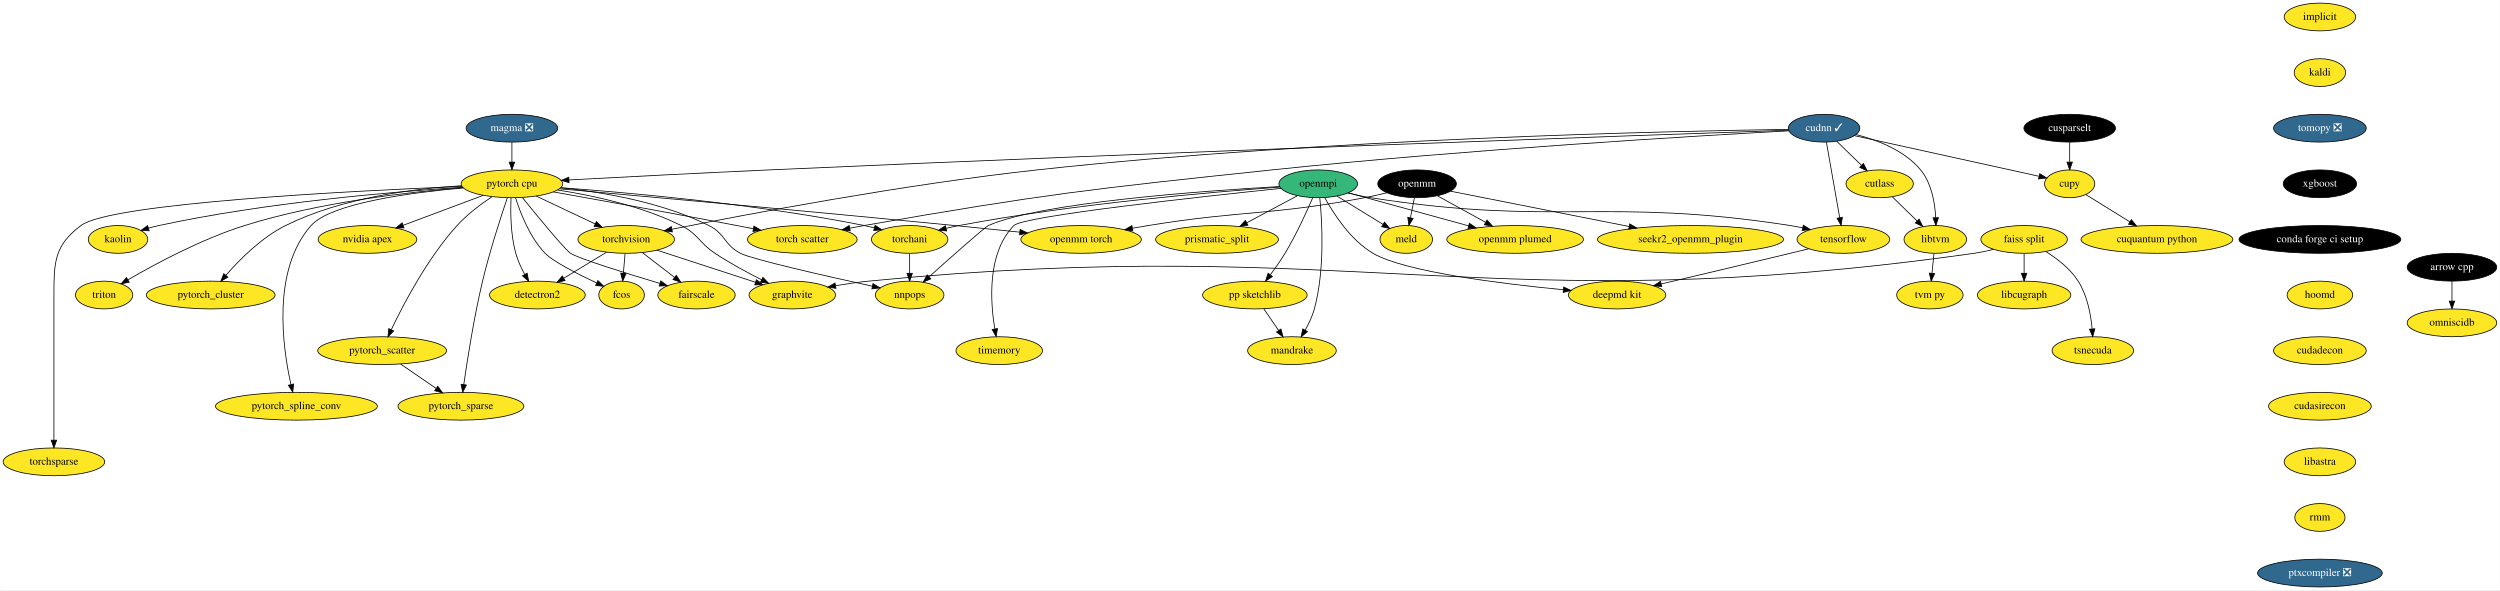
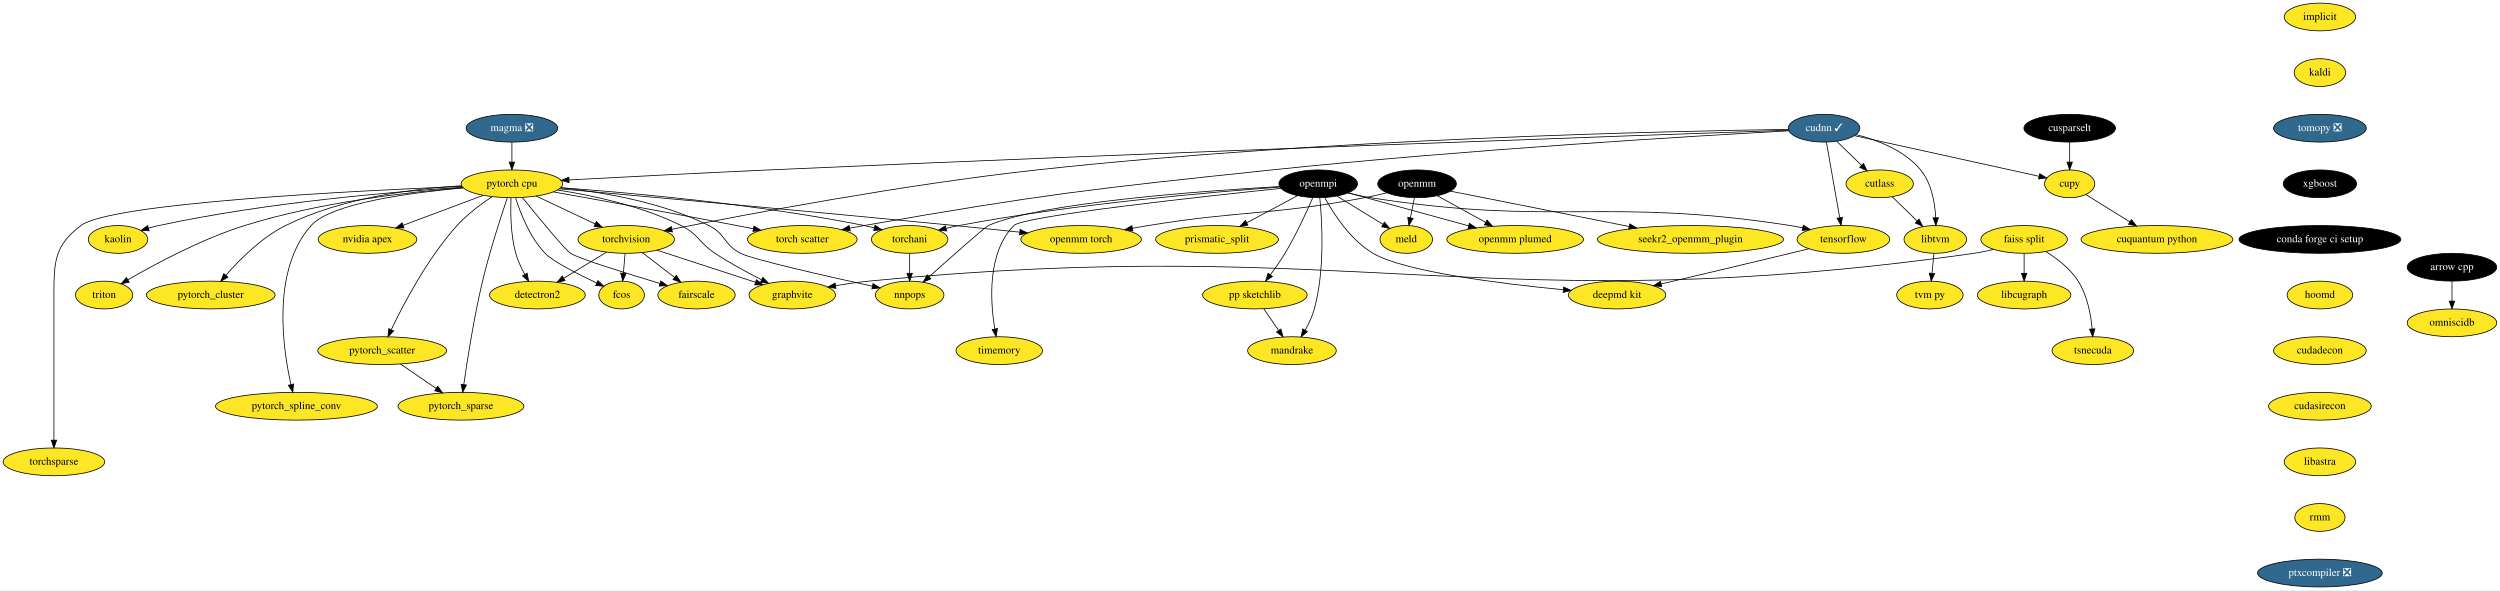
<svg xmlns="http://www.w3.org/2000/svg" xmlns:xlink="http://www.w3.org/1999/xlink" width="3237pt" height="764pt" viewBox="0.00 0.00 3236.64 764.00">
  <g id="graph0" class="graph" transform="scale(1 1) rotate(0) translate(4 760)">
    <polygon fill="white" stroke="transparent" points="-4,4 -4,-760 3232.64,-760 3232.64,4 -4,4" />
    <g id="node1" class="node">
      <g id="a_node1">
        <a xlink:href="https://github.com/conda-forge/arrow-cpp-feedstock" xlink:title="arrow cpp">
          <ellipse fill="#000000" stroke="black" cx="3170.64" cy="-414" rx="58" ry="18" />
          <text text-anchor="middle" x="3170.64" y="-410.3" font-family="Times,serif" font-size="14.00" fill="white">arrow cpp</text>
        </a>
      </g>
    </g>
    <g id="node2" class="node">
      <g id="a_node2">
        <a xlink:href="https://github.com/conda-forge/omniscidb-feedstock" xlink:title="omniscidb">
          <ellipse fill="#fde725" stroke="black" cx="3170.64" cy="-342" rx="58" ry="18" />
          <text text-anchor="middle" x="3170.64" y="-338.3" font-family="Times,serif" font-size="14.00">omniscidb</text>
        </a>
      </g>
    </g>
    <g id="edge1" class="edge">
      <path fill="none" stroke="black" d="M3170.64,-395.7C3170.64,-387.98 3170.64,-378.71 3170.64,-370.11" />
      <polygon fill="black" stroke="black" points="3174.14,-370.1 3170.64,-360.1 3167.14,-370.1 3174.14,-370.1" />
    </g>
    <g id="node3" class="node">
      <g id="a_node3">
        <a xlink:href="https://github.com/conda-forge/implicit-feedstock" xlink:title="implicit">
          <ellipse fill="#fde725" stroke="black" cx="2999.64" cy="-738" rx="46.29" ry="18" />
          <text text-anchor="middle" x="2999.64" y="-734.3" font-family="Times,serif" font-size="14.00">implicit</text>
        </a>
      </g>
    </g>
    <g id="node4" class="node">
      <g id="a_node4">
        <a xlink:href="https://github.com/conda-forge/kaldi-feedstock" xlink:title="kaldi">
          <ellipse fill="#fde725" stroke="black" cx="2999.64" cy="-666" rx="33.29" ry="18" />
          <text text-anchor="middle" x="2999.64" y="-662.3" font-family="Times,serif" font-size="14.00">kaldi</text>
        </a>
      </g>
    </g>
    <g id="node5" class="node">
      <g id="a_node5">
        <a xlink:href="https://github.com/conda-forge/tomopy-feedstock/pull/57" xlink:title="tomopy ❎">
          <ellipse fill="#31688e" stroke="black" cx="2999.64" cy="-594" rx="60" ry="18" />
          <text text-anchor="middle" x="2999.64" y="-590.3" font-family="Times,serif" font-size="14.00" fill="white">tomopy ❎</text>
        </a>
      </g>
    </g>
    <g id="node17" class="node">
      <g id="a_node17">
        <a xlink:href="https://github.com/conda-forge/xgboost-feedstock" xlink:title="xgboost">
          <ellipse fill="#000000" stroke="black" cx="2999.64" cy="-522" rx="47.5" ry="18" />
          <text text-anchor="middle" x="2999.64" y="-518.3" font-family="Times,serif" font-size="14.00" fill="white">xgboost</text>
        </a>
      </g>
    </g>
    <g id="node6" class="node">
      <g id="a_node6">
        <a xlink:href="https://github.com/conda-forge/openmpi-feedstock" xlink:title="openmpi">
-           <ellipse fill="#35b779" stroke="black" cx="1702.64" cy="-522" rx="50.89" ry="18" />
-           <text text-anchor="middle" x="1702.64" y="-518.3" font-family="Times,serif" font-size="14.00">openmpi</text>
+           <ellipse fill="#000000" stroke="black" cx="1702.64" cy="-522" rx="50.89" ry="18" />
+           <text text-anchor="middle" x="1702.64" y="-518.3" font-family="Times,serif" font-size="14.00" fill="white">openmpi</text>
        </a>
      </g>
    </g>
    <g id="node7" class="node">
      <g id="a_node7">
        <a xlink:href="https://github.com/conda-forge/tensorflow-feedstock" xlink:title="tensorflow">
          <ellipse fill="#fde725" stroke="black" cx="2382.64" cy="-450" rx="60" ry="18" />
          <text text-anchor="middle" x="2382.64" y="-446.3" font-family="Times,serif" font-size="14.00">tensorflow</text>
        </a>
      </g>
    </g>
    <g id="edge4" class="edge">
      <path fill="none" stroke="black" d="M1740.88,-510.17C1750.52,-507.79 1760.91,-505.53 1770.64,-504 2009.59,-466.52 2074.64,-505.07 2313.64,-468 2318.98,-467.17 2324.5,-466.13 2330,-464.97" />
      <polygon fill="black" stroke="black" points="2330.82,-468.38 2339.82,-462.79 2329.29,-461.55 2330.82,-468.38" />
    </g>
    <g id="node8" class="node">
      <g id="a_node8">
        <a xlink:href="https://github.com/conda-forge/deepmd-kit-feedstock" xlink:title="deepmd kit">
          <ellipse fill="#fde725" stroke="black" cx="2089.64" cy="-378" rx="63.09" ry="18" />
          <text text-anchor="middle" x="2089.64" y="-374.3" font-family="Times,serif" font-size="14.00">deepmd kit</text>
        </a>
      </g>
    </g>
    <g id="edge5" class="edge">
      <path fill="none" stroke="black" d="M1711.1,-504.11C1722.36,-483.49 1744.34,-449.24 1773.64,-432 1814.34,-408.06 1939.99,-392.57 2020.05,-384.84" />
      <polygon fill="black" stroke="black" points="2020.44,-388.32 2030.06,-383.89 2019.78,-381.35 2020.44,-388.32" />
    </g>
    <g id="node9" class="node">
      <g id="a_node9">
        <a xlink:href="https://github.com/conda-forge/prismatic_split-feedstock" xlink:title="prismatic_split">
          <ellipse fill="#fde725" stroke="black" cx="1571.64" cy="-450" rx="79.5" ry="18" />
          <text text-anchor="middle" x="1571.64" y="-446.3" font-family="Times,serif" font-size="14.00">prismatic_split</text>
        </a>
      </g>
    </g>
    <g id="edge6" class="edge">
      <path fill="none" stroke="black" d="M1675.82,-506.67C1656.91,-496.56 1631.3,-482.88 1610.2,-471.6" />
      <polygon fill="black" stroke="black" points="1611.64,-468.4 1601.17,-466.78 1608.34,-474.58 1611.64,-468.4" />
    </g>
    <g id="node10" class="node">
      <g id="a_node10">
        <a xlink:href="https://github.com/conda-forge/pp-sketchlib-feedstock" xlink:title="pp sketchlib">
          <ellipse fill="#fde725" stroke="black" cx="1620.64" cy="-378" rx="67.69" ry="18" />
          <text text-anchor="middle" x="1620.64" y="-374.3" font-family="Times,serif" font-size="14.00">pp sketchlib</text>
        </a>
      </g>
    </g>
    <g id="edge7" class="edge">
      <path fill="none" stroke="black" d="M1695.6,-504.12C1687.73,-485.85 1674.17,-456.11 1659.64,-432 1653.98,-422.61 1647.09,-412.8 1640.67,-404.22" />
      <polygon fill="black" stroke="black" points="1643.33,-401.94 1634.48,-396.11 1637.76,-406.18 1643.33,-401.94" />
    </g>
    <g id="node11" class="node">
      <g id="a_node11">
        <a xlink:href="https://github.com/conda-forge/torchani-feedstock" xlink:title="torchani">
          <ellipse fill="#fde725" stroke="black" cx="1173.64" cy="-450" rx="49.5" ry="18" />
          <text text-anchor="middle" x="1173.64" y="-446.3" font-family="Times,serif" font-size="14.00">torchani</text>
        </a>
      </g>
    </g>
    <g id="edge8" class="edge">
      <path fill="none" stroke="black" d="M1653.08,-517.74C1567.68,-511.59 1387.55,-496.29 1237.64,-468 1232.21,-466.97 1226.55,-465.73 1220.96,-464.39" />
      <polygon fill="black" stroke="black" points="1221.55,-460.93 1211,-461.9 1219.85,-467.73 1221.55,-460.93" />
    </g>
    <g id="node12" class="node">
      <g id="a_node12">
        <a xlink:href="https://github.com/conda-forge/openmm-plumed-feedstock" xlink:title="openmm plumed">
          <ellipse fill="#fde725" stroke="black" cx="1957.64" cy="-450" rx="88.5" ry="18" />
          <text text-anchor="middle" x="1957.64" y="-446.3" font-family="Times,serif" font-size="14.00">openmm plumed</text>
        </a>
      </g>
    </g>
    <g id="edge9" class="edge">
      <path fill="none" stroke="black" d="M1741.37,-510.37C1782.82,-498.99 1849.12,-480.79 1897.4,-467.54" />
      <polygon fill="black" stroke="black" points="1898.39,-470.9 1907.11,-464.87 1896.54,-464.14 1898.39,-470.9" />
    </g>
    <g id="node13" class="node">
      <g id="a_node13">
        <a xlink:href="https://github.com/conda-forge/meld-feedstock" xlink:title="meld">
          <ellipse fill="#fde725" stroke="black" cx="1816.64" cy="-450" rx="34" ry="18" />
          <text text-anchor="middle" x="1816.64" y="-446.3" font-family="Times,serif" font-size="14.00">meld</text>
        </a>
      </g>
    </g>
    <g id="edge10" class="edge">
      <path fill="none" stroke="black" d="M1726.82,-506.15C1744.23,-495.46 1767.84,-480.97 1786.49,-469.52" />
      <polygon fill="black" stroke="black" points="1788.5,-472.39 1795.19,-464.17 1784.84,-466.42 1788.5,-472.39" />
    </g>
    <g id="node14" class="node">
      <g id="a_node14">
        <a xlink:href="https://github.com/conda-forge/timemory-feedstock" xlink:title="timemory">
          <ellipse fill="#fde725" stroke="black" cx="1289.64" cy="-306" rx="56" ry="18" />
          <text text-anchor="middle" x="1289.64" y="-302.3" font-family="Times,serif" font-size="14.00">timemory</text>
        </a>
      </g>
    </g>
    <g id="edge11" class="edge">
      <path fill="none" stroke="black" d="M1654.53,-516.11C1552.09,-505.48 1320.69,-480.24 1308.64,-468 1274.03,-432.82 1277.92,-370.29 1283.81,-334.39" />
      <polygon fill="black" stroke="black" points="1287.32,-334.62 1285.66,-324.16 1280.43,-333.38 1287.32,-334.62" />
    </g>
    <g id="node15" class="node">
      <g id="a_node15">
        <a xlink:href="https://github.com/conda-forge/mandrake-feedstock" xlink:title="mandrake">
          <ellipse fill="#fde725" stroke="black" cx="1668.64" cy="-306" rx="57.39" ry="18" />
          <text text-anchor="middle" x="1668.64" y="-302.3" font-family="Times,serif" font-size="14.00">mandrake</text>
        </a>
      </g>
    </g>
    <g id="edge12" class="edge">
      <path fill="none" stroke="black" d="M1704.7,-503.69C1707.68,-473.78 1711.46,-410.73 1697.64,-360 1695.05,-350.49 1690.46,-340.81 1685.67,-332.38" />
      <polygon fill="black" stroke="black" points="1688.65,-330.55 1680.5,-323.78 1682.66,-334.16 1688.65,-330.55" />
    </g>
    <g id="node16" class="node">
      <g id="a_node16">
        <a xlink:href="https://github.com/conda-forge/nnpops-feedstock" xlink:title="nnpops">
          <ellipse fill="#fde725" stroke="black" cx="1173.64" cy="-378" rx="44.39" ry="18" />
          <text text-anchor="middle" x="1173.64" y="-374.3" font-family="Times,serif" font-size="14.00">nnpops</text>
        </a>
      </g>
    </g>
    <g id="edge13" class="edge">
      <path fill="none" stroke="black" d="M1652.79,-518.47C1555.08,-512.92 1342.13,-497.73 1275.64,-468 1271.08,-465.96 1227.59,-427.38 1198.89,-401.69" />
      <polygon fill="black" stroke="black" points="1201.02,-398.89 1191.23,-394.82 1196.35,-404.1 1201.02,-398.89" />
    </g>
    <g id="edge14" class="edge">
      <path fill="none" stroke="black" d="M2337.75,-437.87C2329.72,-435.9 2321.44,-433.88 2313.64,-432 2256.94,-418.31 2192.08,-403 2146.8,-392.37" />
      <polygon fill="black" stroke="black" points="2147.41,-388.92 2136.87,-390.04 2145.81,-395.73 2147.41,-388.92" />
    </g>
    <g id="edge15" class="edge">
      <path fill="none" stroke="black" d="M1632.26,-360.05C1637.98,-351.71 1644.99,-341.49 1651.33,-332.25" />
      <polygon fill="black" stroke="black" points="1654.36,-334.02 1657.13,-323.79 1648.59,-330.06 1654.36,-334.02" />
    </g>
    <g id="edge16" class="edge">
      <path fill="none" stroke="black" d="M1173.64,-431.7C1173.64,-423.98 1173.64,-414.71 1173.64,-406.11" />
      <polygon fill="black" stroke="black" points="1177.14,-406.1 1173.64,-396.1 1170.14,-406.1 1177.14,-406.1" />
    </g>
    <g id="node23" class="node">
      <g id="a_node23">
        <a xlink:href="https://github.com/conda-forge/conda-forge-ci-setup-feedstock" xlink:title="conda forge ci setup">
          <ellipse fill="#000000" stroke="black" cx="2999.64" cy="-450" rx="104.78" ry="18" />
          <text text-anchor="middle" x="2999.64" y="-446.3" font-family="Times,serif" font-size="14.00" fill="white">conda forge ci setup</text>
        </a>
      </g>
    </g>
    <g id="node18" class="node">
      <g id="a_node18">
        <a xlink:href="https://github.com/conda-forge/torchvision-feedstock" xlink:title="torchvision">
          <ellipse fill="#fde725" stroke="black" cx="806.64" cy="-450" rx="62.5" ry="18" />
          <text text-anchor="middle" x="806.64" y="-446.3" font-family="Times,serif" font-size="14.00">torchvision</text>
        </a>
      </g>
    </g>
    <g id="node19" class="node">
      <g id="a_node19">
        <a xlink:href="https://github.com/conda-forge/detectron2-feedstock" xlink:title="detectron2">
          <ellipse fill="#fde725" stroke="black" cx="691.64" cy="-378" rx="61.99" ry="18" />
          <text text-anchor="middle" x="691.64" y="-374.3" font-family="Times,serif" font-size="14.00">detectron2</text>
        </a>
      </g>
    </g>
    <g id="edge18" class="edge">
      <path fill="none" stroke="black" d="M781.12,-433.46C764.89,-423.59 743.68,-410.67 725.98,-399.9" />
      <polygon fill="black" stroke="black" points="727.46,-396.7 717.1,-394.49 723.82,-402.68 727.46,-396.7" />
    </g>
    <g id="node20" class="node">
      <g id="a_node20">
        <a xlink:href="https://github.com/conda-forge/fcos-feedstock" xlink:title="fcos">
          <ellipse fill="#fde725" stroke="black" cx="800.64" cy="-378" rx="29.5" ry="18" />
          <text text-anchor="middle" x="800.64" y="-374.3" font-family="Times,serif" font-size="14.00">fcos</text>
        </a>
      </g>
    </g>
    <g id="edge19" class="edge">
      <path fill="none" stroke="black" d="M805.16,-431.7C804.5,-423.98 803.71,-414.71 802.97,-406.11" />
      <polygon fill="black" stroke="black" points="806.45,-405.77 802.11,-396.1 799.48,-406.37 806.45,-405.77" />
    </g>
    <g id="node21" class="node">
      <g id="a_node21">
        <a xlink:href="https://github.com/conda-forge/fairscale-feedstock" xlink:title="fairscale">
          <ellipse fill="#fde725" stroke="black" cx="897.64" cy="-378" rx="50.09" ry="18" />
          <text text-anchor="middle" x="897.64" y="-374.3" font-family="Times,serif" font-size="14.00">fairscale</text>
        </a>
      </g>
    </g>
    <g id="edge20" class="edge">
      <path fill="none" stroke="black" d="M827.75,-432.76C840.1,-423.27 855.85,-411.15 869.27,-400.82" />
      <polygon fill="black" stroke="black" points="871.49,-403.54 877.28,-394.67 867.22,-397.99 871.49,-403.54" />
    </g>
    <g id="node22" class="node">
      <g id="a_node22">
        <a xlink:href="https://github.com/conda-forge/graphvite-feedstock" xlink:title="graphvite">
          <ellipse fill="#fde725" stroke="black" cx="1021.64" cy="-378" rx="56" ry="18" />
          <text text-anchor="middle" x="1021.64" y="-374.3" font-family="Times,serif" font-size="14.00">graphvite</text>
        </a>
      </g>
    </g>
    <g id="edge21" class="edge">
      <path fill="none" stroke="black" d="M846.33,-436.08C882.31,-424.37 935.41,-407.08 973.74,-394.6" />
      <polygon fill="black" stroke="black" points="975.21,-397.8 983.63,-391.38 973.04,-391.14 975.21,-397.8" />
    </g>
    <g id="node24" class="node">
      <g id="a_node24">
        <a xlink:href="https://github.com/conda-forge/hoomd-feedstock" xlink:title="hoomd">
          <ellipse fill="#fde725" stroke="black" cx="2999.64" cy="-378" rx="42.49" ry="18" />
          <text text-anchor="middle" x="2999.64" y="-374.3" font-family="Times,serif" font-size="14.00">hoomd</text>
        </a>
      </g>
    </g>
    <g id="node25" class="node">
      <g id="a_node25">
        <a xlink:href="https://github.com/conda-forge/cudadecon-feedstock" xlink:title="cudadecon">
          <ellipse fill="#fde725" stroke="black" cx="2999.64" cy="-306" rx="60" ry="18" />
          <text text-anchor="middle" x="2999.64" y="-302.3" font-family="Times,serif" font-size="14.00">cudadecon</text>
        </a>
      </g>
    </g>
    <g id="node50" class="node">
      <g id="a_node50">
        <a xlink:href="https://github.com/conda-forge/cudasirecon-feedstock" xlink:title="cudasirecon">
          <ellipse fill="#fde725" stroke="black" cx="2999.64" cy="-234" rx="66.5" ry="18" />
          <text text-anchor="middle" x="2999.64" y="-230.3" font-family="Times,serif" font-size="14.00">cudasirecon</text>
        </a>
      </g>
    </g>
    <g id="node26" class="node">
      <g id="a_node26">
        <a xlink:href="https://github.com/conda-forge/pytorch-cpu-feedstock" xlink:title="pytorch cpu">
          <ellipse fill="#fde725" stroke="black" cx="658.64" cy="-522" rx="65.79" ry="18" />
          <text text-anchor="middle" x="658.64" y="-518.3" font-family="Times,serif" font-size="14.00">pytorch cpu</text>
        </a>
      </g>
    </g>
    <g id="edge25" class="edge">
      <path fill="none" stroke="black" d="M721.85,-516.96C810.36,-510.56 975.94,-495.84 1114.64,-468 1118.99,-467.13 1123.49,-466.09 1127.97,-464.96" />
      <polygon fill="black" stroke="black" points="1128.92,-468.33 1137.68,-462.38 1127.12,-461.56 1128.92,-468.33" />
    </g>
    <g id="edge26" class="edge">
      <path fill="none" stroke="black" d="M721.85,-516.89C775.32,-511.36 852.75,-498.38 913.64,-468 935.34,-457.17 933.12,-443.18 954.64,-432 969.74,-424.16 1065.42,-402.51 1125.21,-389.43" />
      <polygon fill="black" stroke="black" points="1126.18,-392.8 1135.21,-387.25 1124.69,-385.96 1126.18,-392.8" />
    </g>
    <g id="edge27" class="edge">
      <path fill="none" stroke="black" d="M690.03,-506.15C712.28,-495.63 742.32,-481.42 766.34,-470.06" />
      <polygon fill="black" stroke="black" points="768.01,-473.14 775.56,-465.7 765.02,-466.82 768.01,-473.14" />
    </g>
    <g id="edge28" class="edge">
      <path fill="none" stroke="black" d="M657.47,-503.92C656.71,-485.74 656.89,-456.3 663.64,-432 666.24,-422.68 670.64,-413.13 675.2,-404.76" />
      <polygon fill="black" stroke="black" points="678.36,-406.29 680.32,-395.87 672.29,-402.79 678.36,-406.29" />
    </g>
    <g id="edge29" class="edge">
      <path fill="none" stroke="black" d="M663.43,-503.71C669.55,-484.25 681.8,-452.68 701.64,-432 711.7,-421.52 743.57,-405.29 768.47,-393.55" />
      <polygon fill="black" stroke="black" points="770.02,-396.69 777.61,-389.29 767.07,-390.34 770.02,-396.69" />
    </g>
    <g id="edge30" class="edge">
      <path fill="none" stroke="black" d="M672.1,-504.28C691.79,-479.95 726.96,-437.14 734.64,-432 744.53,-425.39 805.67,-406.36 850.17,-393" />
      <polygon fill="black" stroke="black" points="851.37,-396.3 859.95,-390.08 849.36,-389.59 851.37,-396.3" />
    </g>
    <g id="edge31" class="edge">
      <path fill="none" stroke="black" d="M717.81,-514C763.34,-506.91 826.86,-493.26 877.64,-468 900.27,-456.75 900.6,-445.98 921.64,-432 940.68,-419.35 963.07,-407.25 981.83,-397.81" />
      <polygon fill="black" stroke="black" points="983.59,-400.85 991,-393.27 980.48,-394.58 983.59,-400.85" />
    </g>
    <g id="node27" class="node">
      <g id="a_node27">
        <a xlink:href="https://github.com/conda-forge/nvidia-apex-feedstock" xlink:title="nvidia apex">
          <ellipse fill="#fde725" stroke="black" cx="471.64" cy="-450" rx="63.89" ry="18" />
          <text text-anchor="middle" x="471.64" y="-446.3" font-family="Times,serif" font-size="14.00">nvidia apex</text>
        </a>
      </g>
    </g>
    <g id="edge32" class="edge">
      <path fill="none" stroke="black" d="M621.25,-507C591.5,-495.87 549.72,-480.23 517.88,-468.31" />
      <polygon fill="black" stroke="black" points="518.93,-464.96 508.33,-464.73 516.47,-471.52 518.93,-464.96" />
    </g>
    <g id="node28" class="node">
      <g id="a_node28">
        <a xlink:href="https://github.com/conda-forge/pytorch_cluster-feedstock" xlink:title="pytorch_cluster">
          <ellipse fill="#fde725" stroke="black" cx="268.64" cy="-378" rx="83.39" ry="18" />
          <text text-anchor="middle" x="268.64" y="-374.3" font-family="Times,serif" font-size="14.00">pytorch_cluster</text>
        </a>
      </g>
    </g>
    <g id="edge33" class="edge">
      <path fill="none" stroke="black" d="M593.4,-519.52C531.77,-515.8 438.23,-504.02 365.64,-468 334.56,-452.57 306.22,-424.13 288.31,-403.55" />
      <polygon fill="black" stroke="black" points="290.89,-401.17 281.75,-395.81 285.55,-405.7 290.89,-401.17" />
    </g>
    <g id="node29" class="node">
      <g id="a_node29">
        <a xlink:href="https://github.com/conda-forge/pytorch_scatter-feedstock" xlink:title="pytorch_scatter">
          <ellipse fill="#fde725" stroke="black" cx="490.64" cy="-306" rx="83.39" ry="18" />
          <text text-anchor="middle" x="490.64" y="-302.3" font-family="Times,serif" font-size="14.00">pytorch_scatter</text>
        </a>
      </g>
    </g>
    <g id="edge34" class="edge">
      <path fill="none" stroke="black" d="M632.72,-505.22C618.33,-495.64 600.76,-482.48 587.64,-468 549.57,-425.95 518.47,-366.77 502.44,-333.11" />
      <polygon fill="black" stroke="black" points="505.55,-331.5 498.14,-323.93 499.21,-334.47 505.55,-331.5" />
    </g>
    <g id="node30" class="node">
      <g id="a_node30">
        <a xlink:href="https://github.com/conda-forge/pytorch_spline_conv-feedstock" xlink:title="pytorch_spline_conv">
          <ellipse fill="#fde725" stroke="black" cx="379.64" cy="-234" rx="104.78" ry="18" />
          <text text-anchor="middle" x="379.64" y="-230.3" font-family="Times,serif" font-size="14.00">pytorch_spline_conv</text>
        </a>
      </g>
    </g>
    <g id="edge35" class="edge">
      <path fill="none" stroke="black" d="M595.78,-516.7C527.34,-510.61 424.21,-496.82 398.64,-468 347.57,-410.41 361.74,-310.27 372.52,-262.23" />
      <polygon fill="black" stroke="black" points="375.98,-262.81 374.88,-252.27 369.17,-261.19 375.98,-262.81" />
    </g>
    <g id="node31" class="node">
      <g id="a_node31">
        <a xlink:href="https://github.com/conda-forge/pytorch_sparse-feedstock" xlink:title="pytorch_sparse">
          <ellipse fill="#fde725" stroke="black" cx="592.64" cy="-234" rx="81.49" ry="18" />
          <text text-anchor="middle" x="592.64" y="-230.3" font-family="Times,serif" font-size="14.00">pytorch_sparse</text>
        </a>
      </g>
    </g>
    <g id="edge36" class="edge">
      <path fill="none" stroke="black" d="M652.68,-503.79C644.55,-479.86 629.94,-435.06 620.64,-396 609.55,-349.38 600.91,-294.19 596.31,-262.04" />
      <polygon fill="black" stroke="black" points="599.76,-261.48 594.91,-252.06 592.83,-262.45 599.76,-261.48" />
    </g>
    <g id="node32" class="node">
      <g id="a_node32">
        <a xlink:href="https://github.com/conda-forge/openmm-torch-feedstock" xlink:title="openmm torch">
          <ellipse fill="#fde725" stroke="black" cx="1395.64" cy="-450" rx="78" ry="18" />
          <text text-anchor="middle" x="1395.64" y="-446.3" font-family="Times,serif" font-size="14.00">openmm torch</text>
        </a>
      </g>
    </g>
    <g id="edge37" class="edge">
      <path fill="none" stroke="black" d="M720.14,-515.54C825.08,-506.16 1045.47,-486.26 1231.64,-468 1259.18,-465.3 1289.3,-462.22 1316.13,-459.42" />
      <polygon fill="black" stroke="black" points="1316.65,-462.89 1326.24,-458.37 1315.93,-455.92 1316.65,-462.89" />
    </g>
    <g id="node33" class="node">
      <g id="a_node33">
        <a xlink:href="https://github.com/conda-forge/torchsparse-feedstock" xlink:title="torchsparse">
          <ellipse fill="#fde725" stroke="black" cx="65.64" cy="-162" rx="65.79" ry="18" />
          <text text-anchor="middle" x="65.64" y="-158.3" font-family="Times,serif" font-size="14.00">torchsparse</text>
        </a>
      </g>
    </g>
    <g id="edge38" class="edge">
      <path fill="none" stroke="black" d="M593.99,-518.63C455.44,-513.01 139.34,-497.14 100.64,-468 66.69,-442.43 65.64,-421.5 65.64,-379 65.64,-379 65.64,-379 65.64,-305 65.64,-265 65.64,-218.65 65.64,-190.08" />
      <polygon fill="black" stroke="black" points="69.14,-190.05 65.64,-180.05 62.14,-190.05 69.14,-190.05" />
    </g>
    <g id="node34" class="node">
      <g id="a_node34">
        <a xlink:href="https://github.com/conda-forge/torch-scatter-feedstock" xlink:title="torch scatter">
          <ellipse fill="#fde725" stroke="black" cx="1034.64" cy="-450" rx="71" ry="18" />
          <text text-anchor="middle" x="1034.64" y="-446.3" font-family="Times,serif" font-size="14.00">torch scatter</text>
        </a>
      </g>
    </g>
    <g id="edge39" class="edge">
      <path fill="none" stroke="black" d="M712.33,-511.51C770.76,-501.11 866.92,-483.8 949.64,-468 956.66,-466.66 963.99,-465.23 971.28,-463.8" />
      <polygon fill="black" stroke="black" points="972.04,-467.22 981.17,-461.84 970.68,-460.35 972.04,-467.22" />
    </g>
    <g id="node35" class="node">
      <g id="a_node35">
        <a xlink:href="https://github.com/conda-forge/kaolin-feedstock" xlink:title="kaolin">
          <ellipse fill="#fde725" stroke="black" cx="148.64" cy="-450" rx="38.5" ry="18" />
          <text text-anchor="middle" x="148.64" y="-446.3" font-family="Times,serif" font-size="14.00">kaolin</text>
        </a>
      </g>
    </g>
    <g id="edge40" class="edge">
      <path fill="none" stroke="black" d="M594.8,-517.53C505.86,-511.81 340.02,-497.92 201.64,-468 197.22,-467.04 192.64,-465.87 188.11,-464.59" />
      <polygon fill="black" stroke="black" points="188.94,-461.18 178.36,-461.65 186.93,-467.88 188.94,-461.18" />
    </g>
    <g id="node36" class="node">
      <g id="a_node36">
        <a xlink:href="https://github.com/conda-forge/triton-feedstock" xlink:title="triton">
          <ellipse fill="#fde725" stroke="black" cx="130.64" cy="-378" rx="37.09" ry="18" />
          <text text-anchor="middle" x="130.64" y="-374.3" font-family="Times,serif" font-size="14.00">triton</text>
        </a>
      </g>
    </g>
    <g id="edge41" class="edge">
      <path fill="none" stroke="black" d="M595.48,-517.08C525.11,-511.4 408.62,-498.05 312.64,-468 256.87,-450.54 196.83,-418.25 161.55,-397.74" />
      <polygon fill="black" stroke="black" points="163.11,-394.59 152.71,-392.54 159.56,-400.63 163.11,-394.59" />
    </g>
    <g id="edge42" class="edge">
      <path fill="none" stroke="black" d="M514.56,-288.59C528.24,-279.2 545.59,-267.29 560.46,-257.09" />
      <polygon fill="black" stroke="black" points="562.61,-259.85 568.88,-251.31 558.65,-254.08 562.61,-259.85" />
    </g>
    <g id="node37" class="node">
      <g id="a_node37">
        <a xlink:href="https://github.com/conda-forge/openmm-feedstock" xlink:title="openmm">
          <ellipse fill="#000000" stroke="black" cx="1830.64" cy="-522" rx="50.89" ry="18" />
          <text text-anchor="middle" x="1830.64" y="-518.3" font-family="Times,serif" font-size="14.00" fill="white">openmm</text>
        </a>
      </g>
    </g>
    <g id="edge43" class="edge">
      <path fill="none" stroke="black" d="M1856.96,-506.5C1874.98,-496.56 1899.17,-483.23 1919.32,-472.12" />
      <polygon fill="black" stroke="black" points="1921.19,-475.09 1928.26,-467.2 1917.81,-468.96 1921.19,-475.09" />
    </g>
    <g id="edge44" class="edge">
      <path fill="none" stroke="black" d="M1827.18,-503.7C1825.64,-495.98 1823.79,-486.71 1822.07,-478.11" />
      <polygon fill="black" stroke="black" points="1825.46,-477.22 1820.07,-468.1 1818.59,-478.6 1825.46,-477.22" />
    </g>
    <g id="edge45" class="edge">
      <path fill="none" stroke="black" d="M1791.62,-510.41C1782.18,-508.08 1772.09,-505.78 1762.64,-504 1639.35,-480.74 1606.5,-488.04 1482.64,-468 1476.01,-466.93 1469.11,-465.72 1462.22,-464.47" />
      <polygon fill="black" stroke="black" points="1462.65,-460.99 1452.18,-462.6 1461.37,-467.87 1462.65,-460.99" />
    </g>
    <g id="node38" class="node">
      <g id="a_node38">
        <a xlink:href="https://github.com/conda-forge/seekr2_openmm_plugin-feedstock" xlink:title="seekr2_openmm_plugin">
          <ellipse fill="#fde725" stroke="black" cx="2184.64" cy="-450" rx="120.48" ry="18" />
          <text text-anchor="middle" x="2184.64" y="-446.3" font-family="Times,serif" font-size="14.00">seekr2_openmm_plugin</text>
        </a>
      </g>
    </g>
    <g id="edge46" class="edge">
      <path fill="none" stroke="black" d="M1873.7,-512.49C1931.07,-501.14 2033.65,-480.86 2105.24,-466.7" />
      <polygon fill="black" stroke="black" points="2106,-470.12 2115.13,-464.75 2104.64,-463.25 2106,-470.12" />
    </g>
    <g id="node39" class="node">
      <g id="a_node39">
        <a xlink:href="https://github.com/conda-forge/cupy-feedstock" xlink:title="cupy">
          <ellipse fill="#fde725" stroke="black" cx="2675.64" cy="-522" rx="32.5" ry="18" />
          <text text-anchor="middle" x="2675.64" y="-518.3" font-family="Times,serif" font-size="14.00">cupy</text>
        </a>
      </g>
    </g>
    <g id="node40" class="node">
      <g id="a_node40">
        <a xlink:href="https://github.com/conda-forge/cuquantum-python-feedstock" xlink:title="cuquantum python">
          <ellipse fill="#fde725" stroke="black" cx="2788.64" cy="-450" rx="98.28" ry="18" />
          <text text-anchor="middle" x="2788.64" y="-446.3" font-family="Times,serif" font-size="14.00">cuquantum python</text>
        </a>
      </g>
    </g>
    <g id="edge47" class="edge">
      <path fill="none" stroke="black" d="M2696.63,-508C2712.61,-498.1 2734.96,-484.25 2753.64,-472.69" />
      <polygon fill="black" stroke="black" points="2755.53,-475.63 2762.19,-467.39 2751.85,-469.68 2755.53,-475.63" />
    </g>
    <g id="node41" class="node">
      <g id="a_node41">
        <a xlink:href="https://github.com/conda-forge/cudnn-feedstock/pull/39" xlink:title="cudnn ✓">
          <ellipse fill="#31688e" stroke="black" cx="2357.64" cy="-594" rx="46.29" ry="18" />
          <text text-anchor="middle" x="2357.64" y="-590.3" font-family="Times,serif" font-size="14.00" fill="white">cudnn ✓</text>
        </a>
      </g>
    </g>
    <g id="edge48" class="edge">
      <path fill="none" stroke="black" d="M2360.66,-575.87C2364.92,-551.67 2372.75,-507.21 2377.82,-478.39" />
      <polygon fill="black" stroke="black" points="2381.33,-478.64 2379.62,-468.19 2374.44,-477.43 2381.33,-478.64" />
    </g>
    <g id="edge49" class="edge">
      <path fill="none" stroke="black" d="M2311.54,-592.47C2167.4,-590.41 1712.64,-580.88 1338.64,-540 1165.8,-521.11 963.81,-482.8 865.89,-463.18" />
      <polygon fill="black" stroke="black" points="866.38,-459.71 855.89,-461.17 865,-466.57 866.38,-459.71" />
    </g>
    <g id="edge50" class="edge">
      <path fill="none" stroke="black" d="M2311.94,-591.43C2139.25,-585.45 1509.99,-563.29 991.64,-540 902.53,-536 800.05,-530.65 732.58,-527.03" />
      <polygon fill="black" stroke="black" points="732.64,-523.53 722.47,-526.49 732.27,-530.52 732.64,-523.53" />
    </g>
    <g id="edge51" class="edge">
      <path fill="none" stroke="black" d="M2311.97,-590.59C2198.52,-584.4 1894.87,-566.52 1642.64,-540 1407.1,-515.23 1347.97,-508.64 1114.64,-468 1108.59,-466.94 1102.29,-465.76 1096,-464.52" />
      <polygon fill="black" stroke="black" points="1096.67,-461.08 1086.18,-462.54 1095.29,-467.95 1096.67,-461.08" />
    </g>
    <g id="edge52" class="edge">
      <path fill="none" stroke="black" d="M2396.96,-584.35C2457.91,-570.93 2574.55,-545.25 2635.81,-531.77" />
      <polygon fill="black" stroke="black" points="2636.85,-535.12 2645.87,-529.55 2635.35,-528.29 2636.85,-535.12" />
    </g>
    <g id="node42" class="node">
      <g id="a_node42">
        <a xlink:href="https://github.com/conda-forge/libtvm-feedstock" xlink:title="libtvm">
          <ellipse fill="#fde725" stroke="black" cx="2501.64" cy="-450" rx="40.5" ry="18" />
          <text text-anchor="middle" x="2501.64" y="-446.3" font-family="Times,serif" font-size="14.00">libtvm</text>
        </a>
      </g>
    </g>
    <g id="edge53" class="edge">
      <path fill="none" stroke="black" d="M2399.04,-585.74C2426.73,-578.72 2461.79,-565.27 2482.64,-540 2496.83,-522.81 2501.15,-497.53 2502.17,-478.3" />
      <polygon fill="black" stroke="black" points="2505.68,-478.15 2502.44,-468.06 2498.68,-477.97 2505.68,-478.15" />
    </g>
    <g id="node43" class="node">
      <g id="a_node43">
        <a xlink:href="https://github.com/conda-forge/cutlass-feedstock" xlink:title="cutlass">
          <ellipse fill="#fde725" stroke="black" cx="2429.64" cy="-522" rx="43.59" ry="18" />
          <text text-anchor="middle" x="2429.64" y="-518.3" font-family="Times,serif" font-size="14.00">cutlass</text>
        </a>
      </g>
    </g>
    <g id="edge54" class="edge">
      <path fill="none" stroke="black" d="M2373.98,-577.12C2383.46,-567.9 2395.57,-556.13 2406.07,-545.92" />
      <polygon fill="black" stroke="black" points="2408.64,-548.3 2413.37,-538.82 2403.76,-543.28 2408.64,-548.3" />
    </g>
    <g id="node44" class="node">
      <g id="a_node44">
        <a xlink:href="https://github.com/conda-forge/tvm-py-feedstock" xlink:title="tvm py">
          <ellipse fill="#fde725" stroke="black" cx="2494.64" cy="-378" rx="43" ry="18" />
          <text text-anchor="middle" x="2494.64" y="-374.3" font-family="Times,serif" font-size="14.00">tvm py</text>
        </a>
      </g>
    </g>
    <g id="edge55" class="edge">
      <path fill="none" stroke="black" d="M2499.91,-431.7C2499.14,-423.98 2498.22,-414.71 2497.36,-406.11" />
      <polygon fill="black" stroke="black" points="2500.83,-405.71 2496.35,-396.1 2493.87,-406.4 2500.83,-405.71" />
    </g>
    <g id="edge56" class="edge">
      <path fill="none" stroke="black" d="M2445.98,-505.12C2455.46,-495.9 2467.57,-484.13 2478.07,-473.92" />
      <polygon fill="black" stroke="black" points="2480.64,-476.3 2485.37,-466.82 2475.76,-471.28 2480.64,-476.3" />
    </g>
    <g id="node45" class="node">
      <g id="a_node45">
        <a xlink:href="https://github.com/conda-forge/faiss-split-feedstock" xlink:title="faiss split">
          <ellipse fill="#fde725" stroke="black" cx="2616.64" cy="-450" rx="56" ry="18" />
          <text text-anchor="middle" x="2616.64" y="-446.3" font-family="Times,serif" font-size="14.00">faiss split</text>
        </a>
      </g>
    </g>
    <g id="edge57" class="edge">
      <path fill="none" stroke="black" d="M2577.06,-437.1C2568.74,-435.04 2559.96,-433.18 2551.64,-432 1921.71,-342.92 1753.82,-458 1120.64,-396 1106.68,-394.63 1091.71,-392.44 1077.75,-390.09" />
      <polygon fill="black" stroke="black" points="1078.25,-386.62 1067.79,-388.35 1077.04,-393.52 1078.25,-386.62" />
    </g>
    <g id="node46" class="node">
      <g id="a_node46">
        <a xlink:href="https://github.com/conda-forge/libcugraph-feedstock" xlink:title="libcugraph">
          <ellipse fill="#fde725" stroke="black" cx="2616.64" cy="-378" rx="60.5" ry="18" />
          <text text-anchor="middle" x="2616.64" y="-374.3" font-family="Times,serif" font-size="14.00">libcugraph</text>
        </a>
      </g>
    </g>
    <g id="edge58" class="edge">
      <path fill="none" stroke="black" d="M2616.64,-431.7C2616.64,-423.98 2616.64,-414.71 2616.64,-406.11" />
      <polygon fill="black" stroke="black" points="2620.14,-406.1 2616.64,-396.1 2613.14,-406.1 2620.14,-406.1" />
    </g>
    <g id="node47" class="node">
      <g id="a_node47">
        <a xlink:href="https://github.com/conda-forge/tsnecuda-feedstock" xlink:title="tsnecuda">
          <ellipse fill="#fde725" stroke="black" cx="2705.64" cy="-306" rx="52.79" ry="18" />
          <text text-anchor="middle" x="2705.64" y="-302.3" font-family="Times,serif" font-size="14.00">tsnecuda</text>
        </a>
      </g>
    </g>
    <g id="edge59" class="edge">
      <path fill="none" stroke="black" d="M2644.84,-434.2C2659.49,-425.09 2676.42,-412.08 2686.64,-396 2698.41,-377.5 2703,-352.91 2704.74,-334.26" />
      <polygon fill="black" stroke="black" points="2708.25,-334.28 2705.47,-324.06 2701.27,-333.79 2708.25,-334.28" />
    </g>
    <g id="node48" class="node">
      <g id="a_node48">
        <a xlink:href="https://github.com/conda-forge/magma-feedstock/pull/17" xlink:title="magma ❎">
          <ellipse fill="#31688e" stroke="black" cx="658.64" cy="-594" rx="59.29" ry="18" />
          <text text-anchor="middle" x="658.64" y="-590.3" font-family="Times,serif" font-size="14.00" fill="white">magma ❎</text>
        </a>
      </g>
    </g>
    <g id="edge60" class="edge">
      <path fill="none" stroke="black" d="M658.64,-575.7C658.64,-567.98 658.64,-558.71 658.64,-550.11" />
      <polygon fill="black" stroke="black" points="662.14,-550.1 658.64,-540.1 655.14,-550.1 662.14,-550.1" />
    </g>
    <g id="node49" class="node">
      <g id="a_node49">
        <a xlink:href="https://github.com/conda-forge/cusparselt-feedstock" xlink:title="cusparselt">
          <ellipse fill="#000000" stroke="black" cx="2675.64" cy="-594" rx="59.29" ry="18" />
          <text text-anchor="middle" x="2675.64" y="-590.3" font-family="Times,serif" font-size="14.00" fill="white">cusparselt</text>
        </a>
      </g>
    </g>
    <g id="edge61" class="edge">
      <path fill="none" stroke="black" d="M2675.64,-575.7C2675.64,-567.98 2675.64,-558.71 2675.64,-550.11" />
      <polygon fill="black" stroke="black" points="2679.14,-550.1 2675.64,-540.1 2672.14,-550.1 2679.14,-550.1" />
    </g>
    <g id="node51" class="node">
      <g id="a_node51">
        <a xlink:href="https://github.com/conda-forge/libastra-feedstock" xlink:title="libastra">
          <ellipse fill="#fde725" stroke="black" cx="2999.64" cy="-162" rx="46.29" ry="18" />
          <text text-anchor="middle" x="2999.64" y="-158.3" font-family="Times,serif" font-size="14.00">libastra</text>
        </a>
      </g>
    </g>
    <g id="node52" class="node">
      <g id="a_node52">
        <a xlink:href="https://github.com/conda-forge/rmm-feedstock" xlink:title="rmm">
          <ellipse fill="#fde725" stroke="black" cx="2999.64" cy="-90" rx="32.5" ry="18" />
          <text text-anchor="middle" x="2999.64" y="-86.3" font-family="Times,serif" font-size="14.00">rmm</text>
        </a>
      </g>
    </g>
    <g id="node53" class="node">
      <g id="a_node53">
        <a xlink:href="https://github.com/conda-forge/ptxcompiler-feedstock/pull/8" xlink:title="ptxcompiler ❎">
          <ellipse fill="#31688e" stroke="black" cx="2999.64" cy="-18" rx="80.69" ry="18" />
          <text text-anchor="middle" x="2999.64" y="-14.3" font-family="Times,serif" font-size="14.00" fill="white">ptxcompiler ❎</text>
        </a>
      </g>
    </g>
  </g>
</svg>
